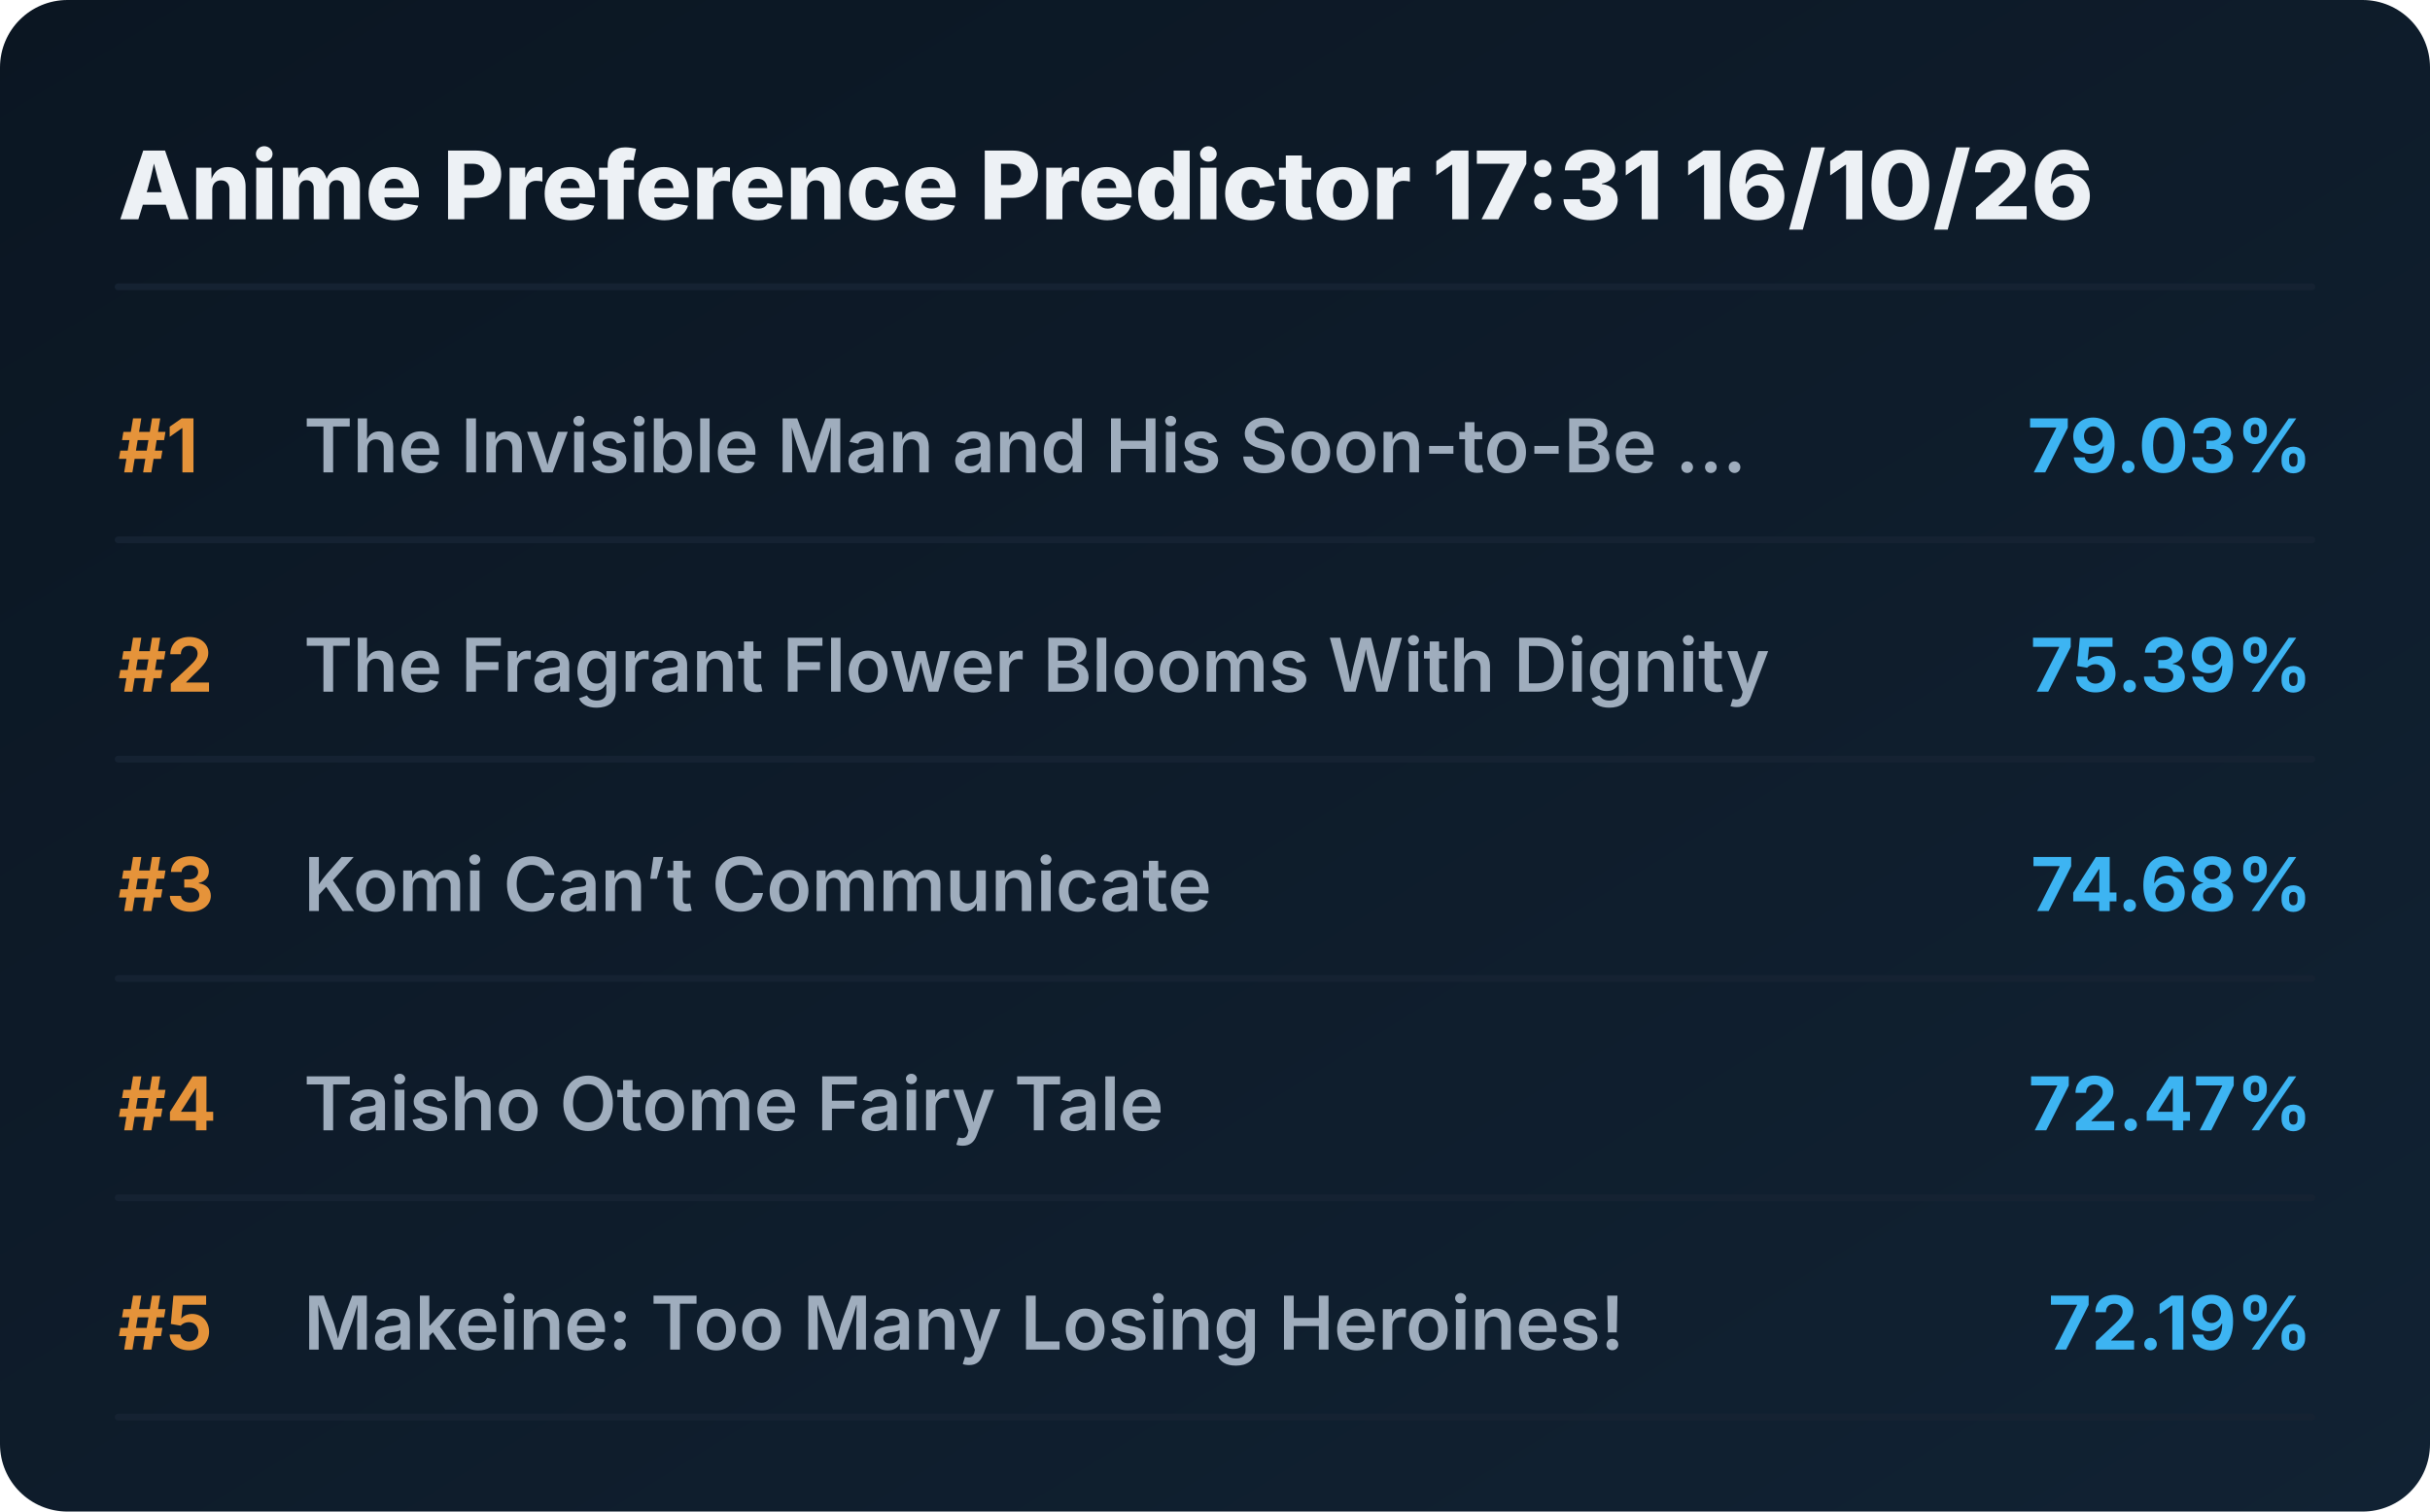
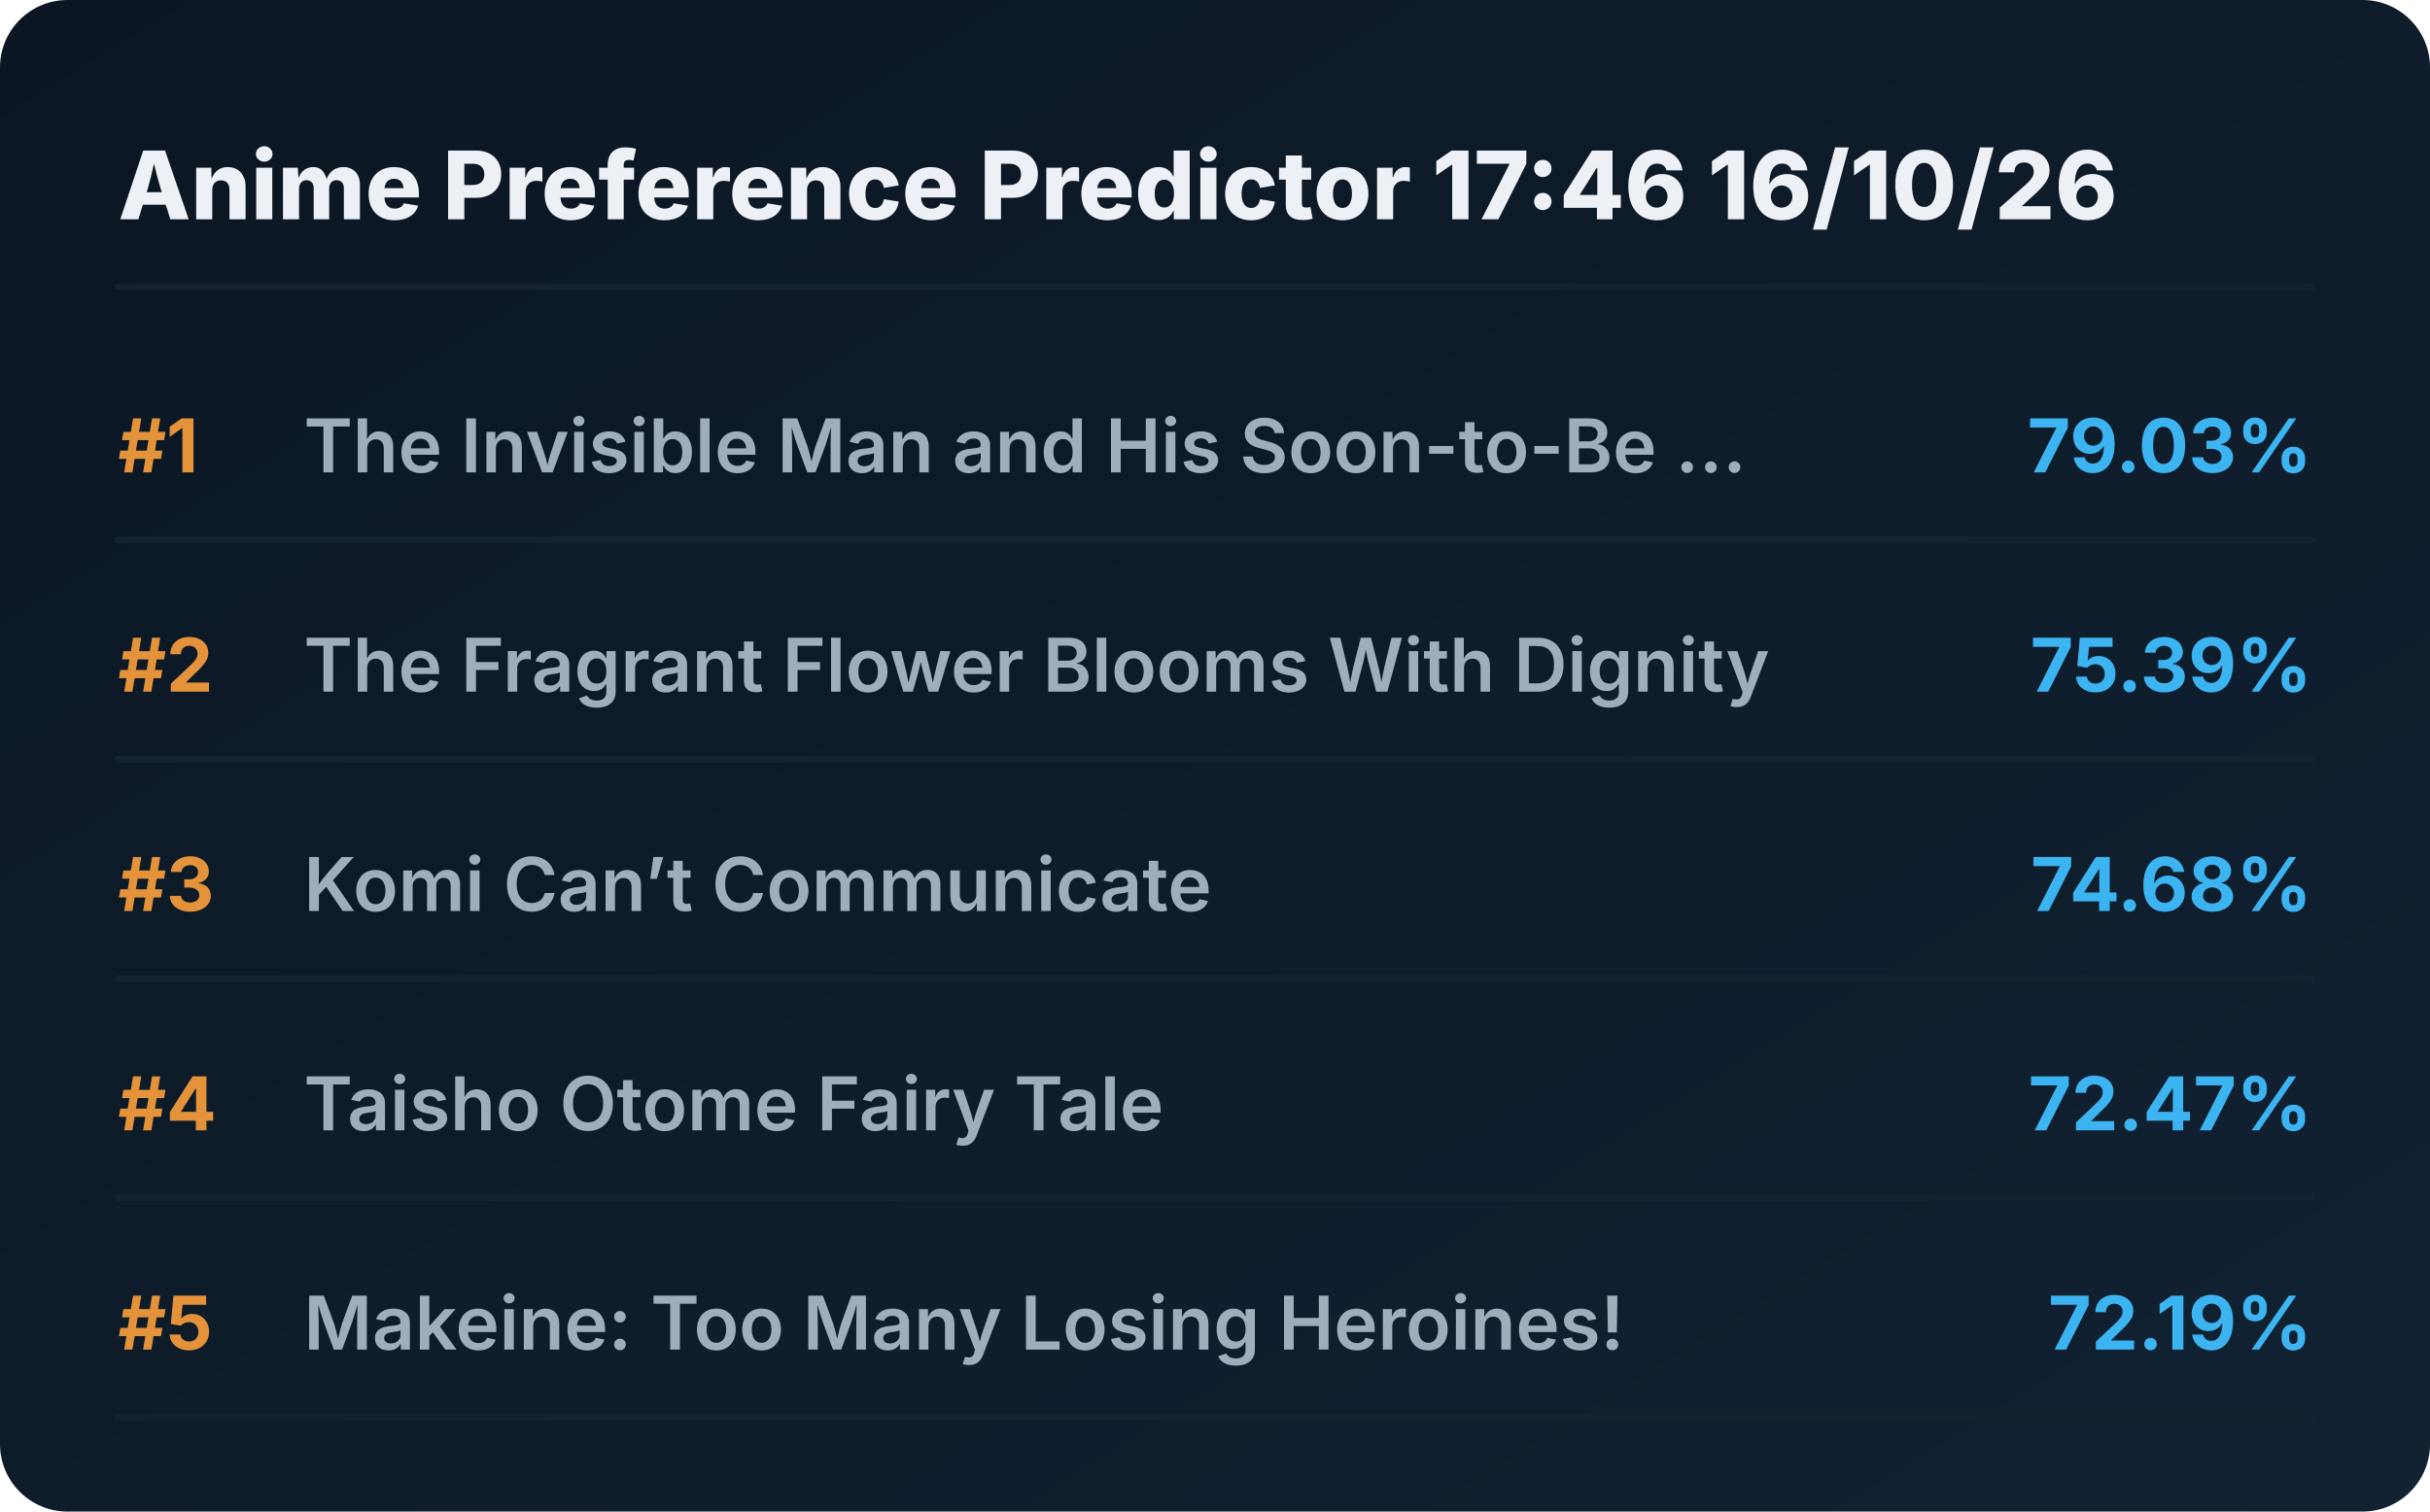
<svg xmlns="http://www.w3.org/2000/svg" viewBox="0 0 720 448" preserveAspectRatio="xMidYMid meet" style="width: 100%; height: auto; max-width: 720px;">
  <defs>
    <linearGradient id="boxGrad" x1="0%" y1="0%" x2="100%" y2="100%">
      <stop offset="0%" stop-color="#0b1622" />
      <stop offset="100%" stop-color="#112233" />
    </linearGradient>
    <clipPath id="titleClip">
      <rect x="90" y="0" width="510" height="100%" />
    </clipPath>
  </defs>
  <style>
    .bg { fill: url(#boxGrad); rx: 20px; }
    .header { font-family: 'Overpass', 'Inter', system-ui, sans-serif; font-weight: 800; font-size: 28px; fill: #edf1f5; }
    .rank { font-family: 'Overpass', 'Inter', system-ui, sans-serif; font-weight: 700; font-size: 22px; fill: #e5933a; }
    .title { font-family: 'Overpass', 'Inter', system-ui, sans-serif; font-weight: 600; font-size: 22px; fill: #9fadbd; }
    .score { font-family: 'Overpass', 'Inter', system-ui, sans-serif; font-weight: 700; font-size: 22px; fill: #3db4f2; }
    .line { stroke: #152232; stroke-width: 2; stroke-linecap: round; }
  </style>
  <rect class="bg" width="720" height="448" />
-   <text x="35" y="65" class="header">Anime Preference Predictor 17:31 16/10/26</text>
+   <text x="35" y="65" class="header">Anime Preference Predictor 17:46 16/10/26</text>
  <line x1="35" y1="85" x2="685" y2="85" class="line" />
  <g transform="translate(0, 0)">
    <text x="35" y="140" class="rank">#1</text>
    <text x="90" y="140" class="title">The Invisible Man and His Soon-to-Be ...</text>
    <text x="685" y="140" class="score" text-anchor="end">79.03%</text>
    <line x1="35" y1="160" x2="685" y2="160" class="line" />
  </g>
  <g transform="translate(0, 65)">
    <text x="35" y="140" class="rank">#2</text>
    <text x="90" y="140" class="title">The Fragrant Flower Blooms With Dignity</text>
    <text x="685" y="140" class="score" text-anchor="end">75.39%</text>
    <line x1="35" y1="160" x2="685" y2="160" class="line" />
  </g>
  <g transform="translate(0, 130)">
    <text x="35" y="140" class="rank">#3</text>
    <text x="90" y="140" class="title">Komi Can’t Communicate</text>
    <text x="685" y="140" class="score" text-anchor="end">74.68%</text>
    <line x1="35" y1="160" x2="685" y2="160" class="line" />
  </g>
  <g transform="translate(0, 195)">
    <text x="35" y="140" class="rank">#4</text>
    <text x="90" y="140" class="title">Taisho Otome Fairy Tale</text>
    <text x="685" y="140" class="score" text-anchor="end">72.47%</text>
    <line x1="35" y1="160" x2="685" y2="160" class="line" />
  </g>
  <g transform="translate(0, 260)">
    <text x="35" y="140" class="rank">#5</text>
    <text x="90" y="140" class="title">Makeine: Too Many Losing Heroines!</text>
    <text x="685" y="140" class="score" text-anchor="end">72.19%</text>
    <line x1="35" y1="160" x2="685" y2="160" class="line" />
  </g>
</svg>
